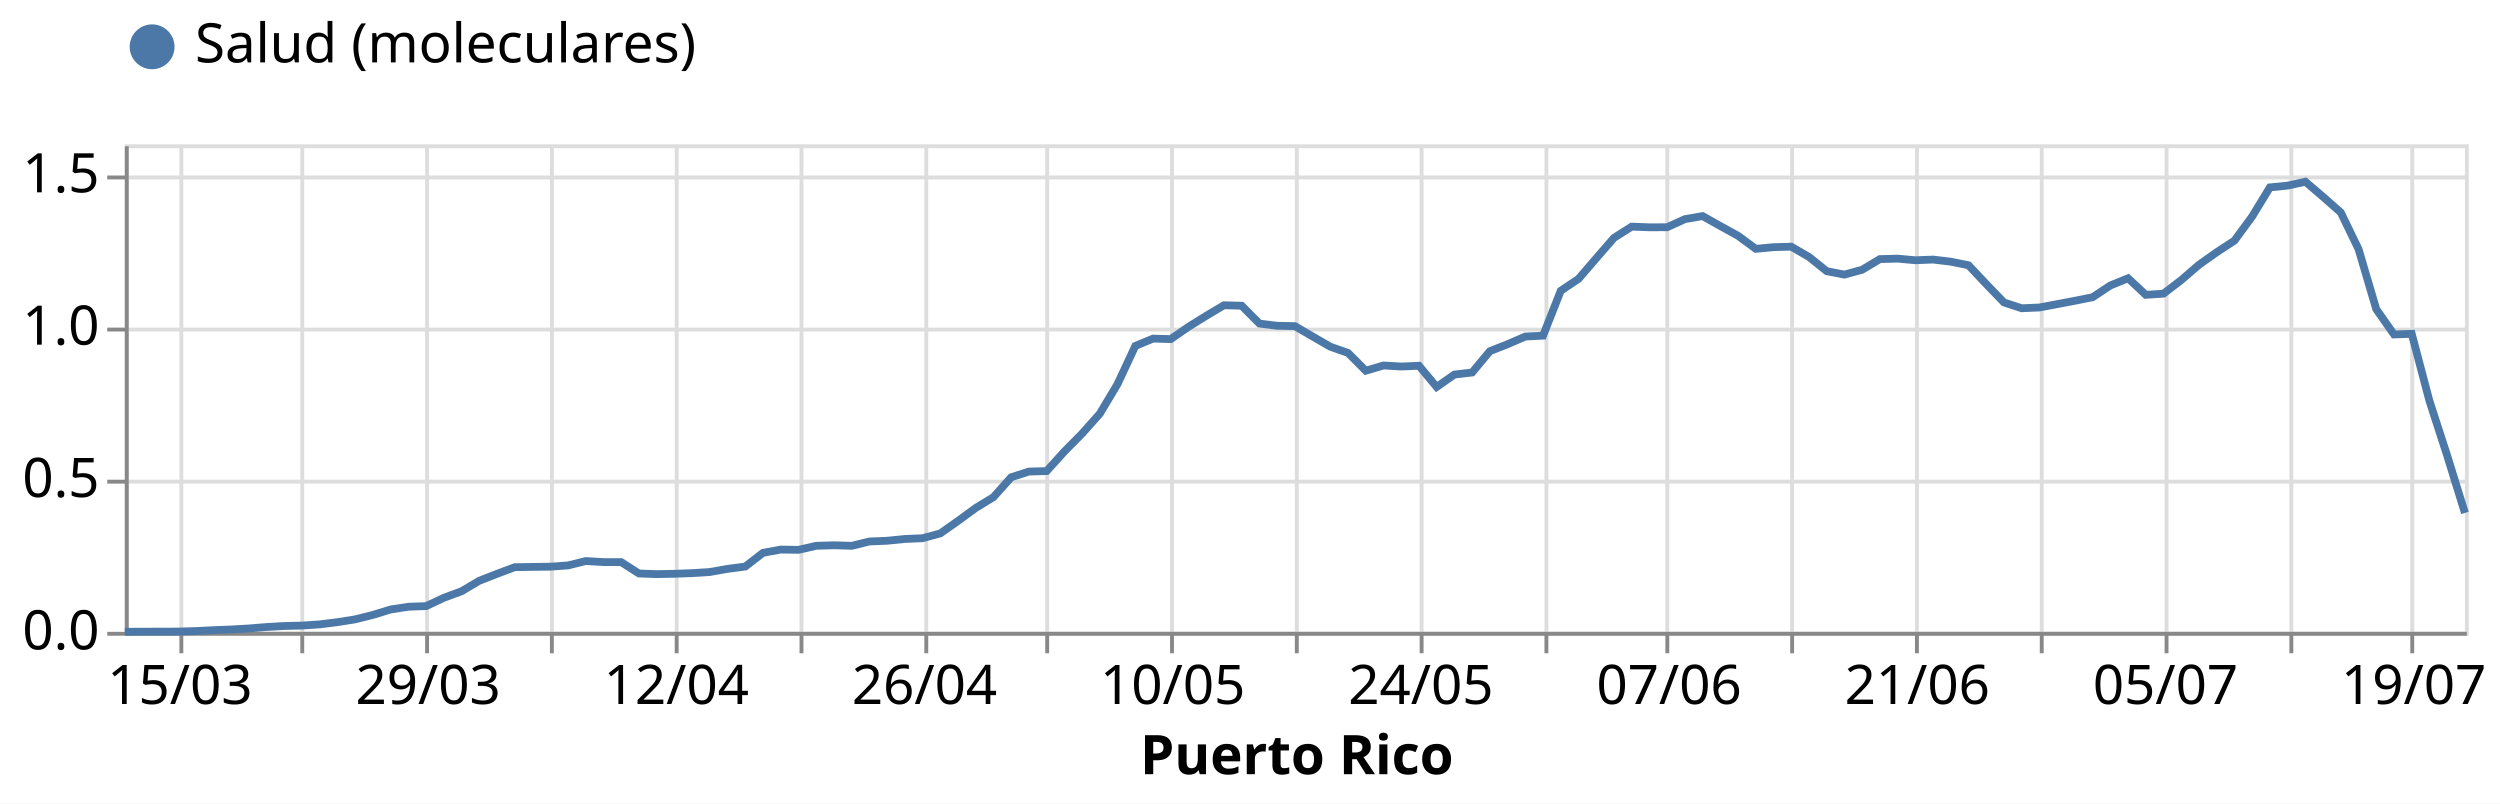
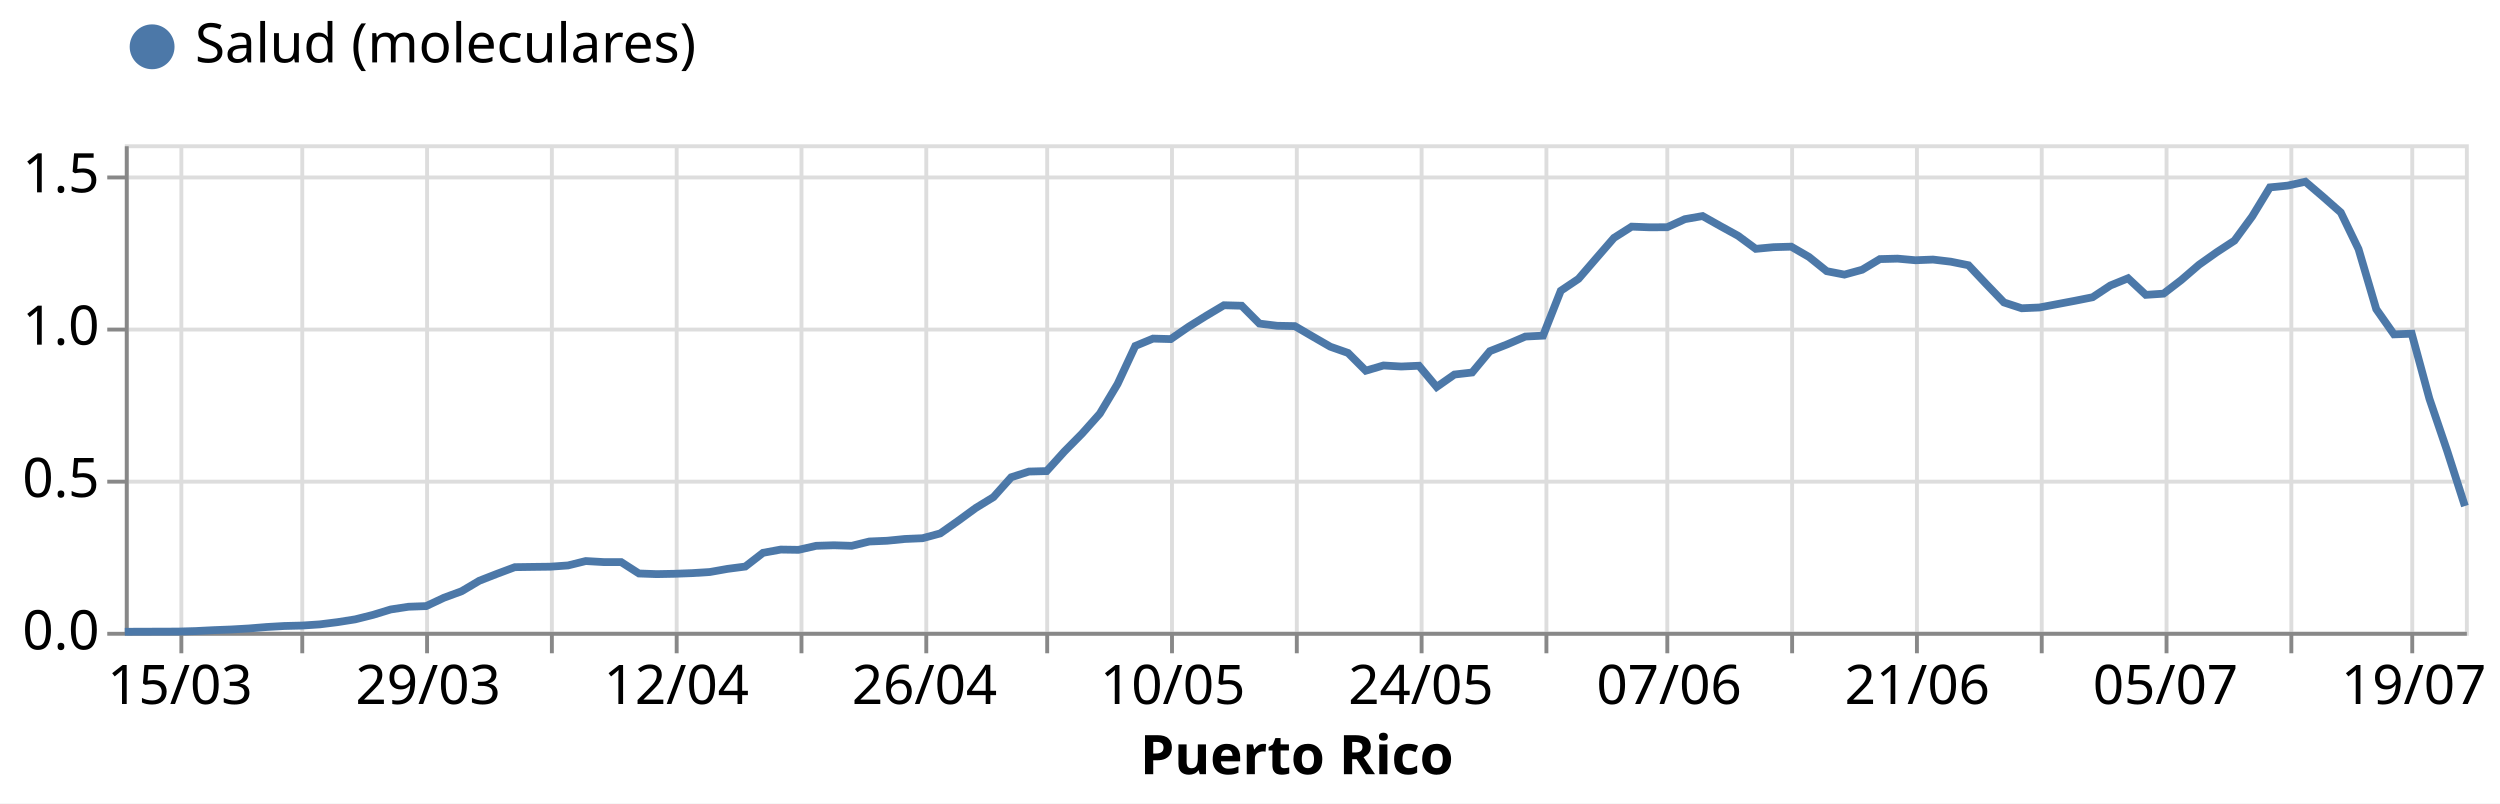
<svg xmlns="http://www.w3.org/2000/svg" class="marks" width="641" height="206" viewBox="0 0 641 206" version="1.1">
  <rect width="641" height="206" style="fill: white;" />
  <g transform="translate(32,37)">
    <g class="mark-group role-frame root">
      <g transform="translate(0,0)">
        <path class="background" d="M0.5,0.5h600v125h-600Z" style="fill: none; stroke: #ddd;" />
        <g>
          <g class="mark-group role-axis">
            <g transform="translate(0.5,125.5)">
              <path class="background" d="M0,0h0v0h0Z" style="pointer-events: none; fill: none;" />
              <g>
                <g class="mark-rule role-axis-grid" style="pointer-events: none;">
                  <line transform="translate(14,-125)" x2="0" y2="125" style="fill: none; stroke: #ddd; stroke-width: 1; opacity: 1;" />
                  <line transform="translate(45,-125)" x2="0" y2="125" style="fill: none; stroke: #ddd; stroke-width: 1; opacity: 1;" />
                  <line transform="translate(77,-125)" x2="0" y2="125" style="fill: none; stroke: #ddd; stroke-width: 1; opacity: 1;" />
                  <line transform="translate(109,-125)" x2="0" y2="125" style="fill: none; stroke: #ddd; stroke-width: 1; opacity: 1;" />
                  <line transform="translate(141,-125)" x2="0" y2="125" style="fill: none; stroke: #ddd; stroke-width: 1; opacity: 1;" />
                  <line transform="translate(173,-125)" x2="0" y2="125" style="fill: none; stroke: #ddd; stroke-width: 1; opacity: 1;" />
                  <line transform="translate(205,-125)" x2="0" y2="125" style="fill: none; stroke: #ddd; stroke-width: 1; opacity: 1;" />
                  <line transform="translate(236,-125)" x2="0" y2="125" style="fill: none; stroke: #ddd; stroke-width: 1; opacity: 1;" />
                  <line transform="translate(268,-125)" x2="0" y2="125" style="fill: none; stroke: #ddd; stroke-width: 1; opacity: 1;" />
                  <line transform="translate(300,-125)" x2="0" y2="125" style="fill: none; stroke: #ddd; stroke-width: 1; opacity: 1;" />
                  <line transform="translate(332,-125)" x2="0" y2="125" style="fill: none; stroke: #ddd; stroke-width: 1; opacity: 1;" />
                  <line transform="translate(364,-125)" x2="0" y2="125" style="fill: none; stroke: #ddd; stroke-width: 1; opacity: 1;" />
                  <line transform="translate(395,-125)" x2="0" y2="125" style="fill: none; stroke: #ddd; stroke-width: 1; opacity: 1;" />
                  <line transform="translate(427,-125)" x2="0" y2="125" style="fill: none; stroke: #ddd; stroke-width: 1; opacity: 1;" />
                  <line transform="translate(459,-125)" x2="0" y2="125" style="fill: none; stroke: #ddd; stroke-width: 1; opacity: 1;" />
                  <line transform="translate(491,-125)" x2="0" y2="125" style="fill: none; stroke: #ddd; stroke-width: 1; opacity: 1;" />
                  <line transform="translate(523,-125)" x2="0" y2="125" style="fill: none; stroke: #ddd; stroke-width: 1; opacity: 1;" />
                  <line transform="translate(555,-125)" x2="0" y2="125" style="fill: none; stroke: #ddd; stroke-width: 1; opacity: 1;" />
                  <line transform="translate(586,-125)" x2="0" y2="125" style="fill: none; stroke: #ddd; stroke-width: 1; opacity: 1;" />
                </g>
              </g>
              <path class="foreground" d="" style="pointer-events: none; display: none; fill: none;" />
            </g>
          </g>
          <g class="mark-group role-axis">
            <g transform="translate(0.5,0.5)">
              <path class="background" d="M0,0h0v0h0Z" style="pointer-events: none; fill: none;" />
              <g>
                <g class="mark-rule role-axis-grid" style="pointer-events: none;">
                  <line transform="translate(0,125)" x2="600" y2="0" style="fill: none; stroke: #ddd; stroke-width: 1; opacity: 1;" />
                  <line transform="translate(0,86)" x2="600" y2="0" style="fill: none; stroke: #ddd; stroke-width: 1; opacity: 1;" />
                  <line transform="translate(0,47)" x2="600" y2="0" style="fill: none; stroke: #ddd; stroke-width: 1; opacity: 1;" />
                  <line transform="translate(0,8)" x2="600" y2="0" style="fill: none; stroke: #ddd; stroke-width: 1; opacity: 1;" />
                </g>
              </g>
              <path class="foreground" d="" style="pointer-events: none; display: none; fill: none;" />
            </g>
          </g>
          <g class="mark-group role-axis">
            <g transform="translate(0.5,125.5)">
              <path class="background" d="M0,0h0v0h0Z" style="pointer-events: none; fill: none;" />
              <g>
                <g class="mark-rule role-axis-tick" style="pointer-events: none;">
                  <line transform="translate(14,0)" x2="0" y2="5" style="fill: none; stroke: #888; stroke-width: 1; opacity: 1;" />
                  <line transform="translate(45,0)" x2="0" y2="5" style="fill: none; stroke: #888; stroke-width: 1; opacity: 1;" />
                  <line transform="translate(77,0)" x2="0" y2="5" style="fill: none; stroke: #888; stroke-width: 1; opacity: 1;" />
                  <line transform="translate(109,0)" x2="0" y2="5" style="fill: none; stroke: #888; stroke-width: 1; opacity: 1;" />
                  <line transform="translate(141,0)" x2="0" y2="5" style="fill: none; stroke: #888; stroke-width: 1; opacity: 1;" />
                  <line transform="translate(173,0)" x2="0" y2="5" style="fill: none; stroke: #888; stroke-width: 1; opacity: 1;" />
                  <line transform="translate(205,0)" x2="0" y2="5" style="fill: none; stroke: #888; stroke-width: 1; opacity: 1;" />
                  <line transform="translate(236,0)" x2="0" y2="5" style="fill: none; stroke: #888; stroke-width: 1; opacity: 1;" />
                  <line transform="translate(268,0)" x2="0" y2="5" style="fill: none; stroke: #888; stroke-width: 1; opacity: 1;" />
                  <line transform="translate(300,0)" x2="0" y2="5" style="fill: none; stroke: #888; stroke-width: 1; opacity: 1;" />
                  <line transform="translate(332,0)" x2="0" y2="5" style="fill: none; stroke: #888; stroke-width: 1; opacity: 1;" />
                  <line transform="translate(364,0)" x2="0" y2="5" style="fill: none; stroke: #888; stroke-width: 1; opacity: 1;" />
                  <line transform="translate(395,0)" x2="0" y2="5" style="fill: none; stroke: #888; stroke-width: 1; opacity: 1;" />
                  <line transform="translate(427,0)" x2="0" y2="5" style="fill: none; stroke: #888; stroke-width: 1; opacity: 1;" />
                  <line transform="translate(459,0)" x2="0" y2="5" style="fill: none; stroke: #888; stroke-width: 1; opacity: 1;" />
                  <line transform="translate(491,0)" x2="0" y2="5" style="fill: none; stroke: #888; stroke-width: 1; opacity: 1;" />
                  <line transform="translate(523,0)" x2="0" y2="5" style="fill: none; stroke: #888; stroke-width: 1; opacity: 1;" />
                  <line transform="translate(555,0)" x2="0" y2="5" style="fill: none; stroke: #888; stroke-width: 1; opacity: 1;" />
                  <line transform="translate(586,0)" x2="0" y2="5" style="fill: none; stroke: #888; stroke-width: 1; opacity: 1;" />
                </g>
                <g class="mark-text role-axis-label" style="pointer-events: none;">
                  <text text-anchor="middle" transform="translate(13.63636,18)" style="font-family: sans-serif; font-size: 14px; fill: #000; opacity: 1;">15/03</text>
                  <text text-anchor="middle" transform="translate(45.45455,18)" style="font-family: sans-serif; font-size: 14px; fill: #000; opacity: 0;">22/03</text>
                  <text text-anchor="middle" transform="translate(77.27273,18)" style="font-family: sans-serif; font-size: 14px; fill: #000; opacity: 1;">29/03</text>
                  <text text-anchor="middle" transform="translate(109.0909,18)" style="font-family: sans-serif; font-size: 14px; fill: #000; opacity: 0;">05/04</text>
                  <text text-anchor="middle" transform="translate(140.9091,18)" style="font-family: sans-serif; font-size: 14px; fill: #000; opacity: 1;">12/04</text>
                  <text text-anchor="middle" transform="translate(172.7273,18)" style="font-family: sans-serif; font-size: 14px; fill: #000; opacity: 0;">19/04</text>
                  <text text-anchor="middle" transform="translate(204.5455,18)" style="font-family: sans-serif; font-size: 14px; fill: #000; opacity: 1;">26/04</text>
                  <text text-anchor="middle" transform="translate(236.3636,18)" style="font-family: sans-serif; font-size: 14px; fill: #000; opacity: 0;">03/05</text>
                  <text text-anchor="middle" transform="translate(268.1818,18)" style="font-family: sans-serif; font-size: 14px; fill: #000; opacity: 1;">10/05</text>
                  <text text-anchor="middle" transform="translate(300,18)" style="font-family: sans-serif; font-size: 14px; fill: #000; opacity: 0;">17/05</text>
                  <text text-anchor="middle" transform="translate(331.8182,18)" style="font-family: sans-serif; font-size: 14px; fill: #000; opacity: 1;">24/05</text>
                  <text text-anchor="middle" transform="translate(363.6364,18)" style="font-family: sans-serif; font-size: 14px; fill: #000; opacity: 0;">31/05</text>
                  <text text-anchor="middle" transform="translate(395.4545,18)" style="font-family: sans-serif; font-size: 14px; fill: #000; opacity: 1;">07/06</text>
                  <text text-anchor="middle" transform="translate(427.2727,18)" style="font-family: sans-serif; font-size: 14px; fill: #000; opacity: 0;">14/06</text>
                  <text text-anchor="middle" transform="translate(459.0909,18)" style="font-family: sans-serif; font-size: 14px; fill: #000; opacity: 1;">21/06</text>
                  <text text-anchor="middle" transform="translate(490.9091,18)" style="font-family: sans-serif; font-size: 14px; fill: #000; opacity: 0;">28/06</text>
                  <text text-anchor="middle" transform="translate(522.7273,18)" style="font-family: sans-serif; font-size: 14px; fill: #000; opacity: 1;">05/07</text>
                  <text text-anchor="middle" transform="translate(554.5455,18)" style="font-family: sans-serif; font-size: 14px; fill: #000; opacity: 0;">12/07</text>
                  <text text-anchor="middle" transform="translate(586.3636,18)" style="font-family: sans-serif; font-size: 14px; fill: #000; opacity: 1;">19/07</text>
                </g>
                <g class="mark-rule role-axis-domain" style="pointer-events: none;">
                  <line transform="translate(0,0)" x2="600" y2="0" style="fill: none; stroke: #888; stroke-width: 1; opacity: 1;" />
                </g>
                <g class="mark-text role-axis-title" style="pointer-events: none;">
                  <text text-anchor="middle" transform="translate(300,36)" style="font-family: sans-serif; font-size: 14px; font-weight: bold; fill: #000; opacity: 1;">Puerto Rico</text>
                </g>
              </g>
              <path class="foreground" d="" style="pointer-events: none; display: none; fill: none;" />
            </g>
          </g>
          <g class="mark-group role-axis">
            <g transform="translate(0.5,0.5)">
              <path class="background" d="M0,0h0v0h0Z" style="pointer-events: none; fill: none;" />
              <g>
                <g class="mark-rule role-axis-tick" style="pointer-events: none;">
                  <line transform="translate(0,125)" x2="-5" y2="0" style="fill: none; stroke: #888; stroke-width: 1; opacity: 1;" />
                  <line transform="translate(0,86)" x2="-5" y2="0" style="fill: none; stroke: #888; stroke-width: 1; opacity: 1;" />
                  <line transform="translate(0,47)" x2="-5" y2="0" style="fill: none; stroke: #888; stroke-width: 1; opacity: 1;" />
                  <line transform="translate(0,8)" x2="-5" y2="0" style="fill: none; stroke: #888; stroke-width: 1; opacity: 1;" />
                </g>
                <g class="mark-text role-axis-label" style="pointer-events: none;">
                  <text text-anchor="end" transform="translate(-7,129)" style="font-family: sans-serif; font-size: 14px; fill: #000; opacity: 1;">0.0</text>
                  <text text-anchor="end" transform="translate(-7,89.9375)" style="font-family: sans-serif; font-size: 14px; fill: #000; opacity: 1;">0.5</text>
                  <text text-anchor="end" transform="translate(-7,50.875)" style="font-family: sans-serif; font-size: 14px; fill: #000; opacity: 1;">1.0</text>
                  <text text-anchor="end" transform="translate(-7,11.8125)" style="font-family: sans-serif; font-size: 14px; fill: #000; opacity: 1;">1.5</text>
                </g>
                <g class="mark-rule role-axis-domain" style="pointer-events: none;">
                  <line transform="translate(0,125)" x2="0" y2="-125" style="fill: none; stroke: #888; stroke-width: 1; opacity: 1;" />
                </g>
              </g>
              <path class="foreground" d="" style="pointer-events: none; display: none; fill: none;" />
            </g>
          </g>
          <g class="mark-group role-scope layer_0_pathgroup">
            <g transform="translate(0,0)">
              <path class="background" d="M0,0h600v125h-600Z" style="fill: none;" />
              <g>
                <g class="mark-line role-mark layer_0_marks">
-                   <path d="M0,124.983L4.545,124.969L9.091,124.951L13.636,124.937L18.182,124.804L22.727,124.574L27.273,124.399L31.818,124.137L36.364,123.766L40.909,123.504L45.455,123.392L50,123.088L54.545,122.519L59.091,121.799L63.636,120.656L68.182,119.265L72.727,118.57L77.273,118.402L81.818,116.263L86.364,114.586L90.909,111.895L95.455,110.12L100,108.422L104.545,108.355L109.091,108.299L113.636,107.978L118.182,106.852L122.727,107.115L127.273,107.125L131.818,110.04L136.364,110.207L140.909,110.12L145.455,109.949L150,109.666L154.545,108.858L159.091,108.264L163.636,104.742L168.182,103.91L172.727,103.98L177.273,102.946L181.818,102.806L186.364,102.949L190.909,101.841L195.455,101.649L200,101.195L204.545,100.999L209.091,99.762L213.636,96.561L218.182,93.241L222.727,90.459L227.273,85.371L231.818,83.907L236.364,83.785L240.909,78.759L245.455,74.16L250,69.058L254.545,61.458L259.091,51.704L263.636,49.817L268.182,49.943L272.727,46.801L277.273,43.97L281.818,41.266L286.364,41.391L290.909,45.966L295.455,46.532L300,46.616L304.545,49.272L309.091,51.896L313.636,53.493L318.182,58.047L322.727,56.708L327.273,56.977L331.818,56.778L336.364,62.216L340.909,59.032L345.455,58.508L350,53.042L354.545,51.253L359.091,49.293L363.636,49.062L368.182,37.551L372.727,34.504L377.273,29.23L381.818,23.992L386.364,21.109L390.909,21.28L395.455,21.263L400,19.194L404.545,18.397L409.091,20.958L413.636,23.454L418.182,26.805L422.727,26.375L427.273,26.246L431.818,28.874L436.364,32.526L440.909,33.41L445.455,32.162L450,29.433L454.545,29.314L459.091,29.726L463.636,29.552L468.182,30.097L472.727,31.012L477.273,35.835L481.818,40.549L486.364,42.038L490.909,41.839L495.455,40.979L500,40.119L504.545,39.211L509.091,36.198L513.636,34.346L518.182,38.596L522.727,38.295L527.273,34.804L531.818,30.89L536.364,27.672L540.909,24.698L545.455,18.502L550,11.044L554.545,10.593L559.091,9.587L563.636,13.47L568.182,17.481L572.727,26.871L577.273,42.269L581.818,48.755L586.364,48.59L590.909,65.784L595.455,79.815L600,94.51" style="fill: none; stroke: #4c78a8; stroke-width: 2;" />
+                   <path d="M0,124.983L4.545,124.969L9.091,124.951L13.636,124.937L18.182,124.804L22.727,124.574L27.273,124.399L31.818,124.137L36.364,123.766L40.909,123.504L45.455,123.392L50,123.088L54.545,122.519L59.091,121.799L63.636,120.656L68.182,119.265L72.727,118.57L77.273,118.402L81.818,116.263L86.364,114.586L90.909,111.895L95.455,110.12L100,108.422L104.545,108.355L109.091,108.299L113.636,107.978L118.182,106.852L122.727,107.115L127.273,107.125L131.818,110.04L136.364,110.207L140.909,110.12L145.455,109.949L150,109.666L154.545,108.858L159.091,108.264L163.636,104.742L168.182,103.91L172.727,103.98L177.273,102.946L181.818,102.806L186.364,102.949L190.909,101.841L195.455,101.649L200,101.195L204.545,100.999L209.091,99.762L213.636,96.561L218.182,93.241L222.727,90.459L227.273,85.371L231.818,83.907L236.364,83.785L240.909,78.759L245.455,74.16L250,69.058L254.545,61.458L259.091,51.704L263.636,49.817L268.182,49.943L272.727,46.801L277.273,43.97L281.818,41.266L286.364,41.391L290.909,45.966L295.455,46.532L300,46.616L304.545,49.272L309.091,51.896L313.636,53.493L318.182,58.047L322.727,56.708L327.273,56.977L331.818,56.778L336.364,62.216L340.909,59.032L345.455,58.508L350,53.042L354.545,51.253L359.091,49.293L363.636,49.062L368.182,37.551L372.727,34.504L377.273,29.23L381.818,23.992L386.364,21.109L390.909,21.28L395.455,21.263L400,19.194L404.545,18.397L409.091,20.958L413.636,23.454L418.182,26.805L422.727,26.375L427.273,26.246L431.818,28.874L436.364,32.526L440.909,33.41L445.455,32.162L450,29.433L454.545,29.314L459.091,29.726L463.636,29.552L468.182,30.097L472.727,31.012L477.273,35.835L481.818,40.549L486.364,42.038L490.909,41.842L495.455,40.983L500,40.123L504.545,39.214L509.091,36.202L513.636,34.35L518.182,38.599L522.727,38.295L527.273,34.804L531.818,30.89L536.364,27.672L540.909,24.698L545.455,18.502L550,11.044L554.545,10.593L559.091,9.587L563.636,13.47L568.182,17.481L572.727,26.871L577.273,42.265L581.818,48.73L586.364,48.559L590.909,65.263L595.455,78.606L600,92.745" style="fill: none; stroke: #4c78a8; stroke-width: 2;" />
                </g>
              </g>
              <path class="foreground" d="" style="display: none; fill: none;" />
            </g>
          </g>
          <g class="mark-symbol role-mark layer_1_marks">
            <path transform="translate(0,124.9825)" d="M2.739,0A2.739,2.739,0,1,1,-2.739,0A2.739,2.739,0,1,1,2.739,0" style="fill: #4c78a8; stroke-width: 2; opacity: 0;" />
            <path transform="translate(4.545455,124.9685)" d="M2.739,0A2.739,2.739,0,1,1,-2.739,0A2.739,2.739,0,1,1,2.739,0" style="fill: #4c78a8; stroke-width: 2; opacity: 0;" />
            <path transform="translate(9.090909,124.9511)" d="M2.739,0A2.739,2.739,0,1,1,-2.739,0A2.739,2.739,0,1,1,2.739,0" style="fill: #4c78a8; stroke-width: 2; opacity: 0;" />
            <path transform="translate(13.63636,124.9371)" d="M2.739,0A2.739,2.739,0,1,1,-2.739,0A2.739,2.739,0,1,1,2.739,0" style="fill: #4c78a8; stroke-width: 2; opacity: 0;" />
            <path transform="translate(18.18182,124.8043)" d="M2.739,0A2.739,2.739,0,1,1,-2.739,0A2.739,2.739,0,1,1,2.739,0" style="fill: #4c78a8; stroke-width: 2; opacity: 0;" />
            <path transform="translate(22.72727,124.5737)" d="M2.739,0A2.739,2.739,0,1,1,-2.739,0A2.739,2.739,0,1,1,2.739,0" style="fill: #4c78a8; stroke-width: 2; opacity: 0;" />
            <path transform="translate(27.27273,124.3989)" d="M2.739,0A2.739,2.739,0,1,1,-2.739,0A2.739,2.739,0,1,1,2.739,0" style="fill: #4c78a8; stroke-width: 2; opacity: 0;" />
            <path transform="translate(31.81818,124.1368)" d="M2.739,0A2.739,2.739,0,1,1,-2.739,0A2.739,2.739,0,1,1,2.739,0" style="fill: #4c78a8; stroke-width: 2; opacity: 0;" />
            <path transform="translate(36.36364,123.7664)" d="M2.739,0A2.739,2.739,0,1,1,-2.739,0A2.739,2.739,0,1,1,2.739,0" style="fill: #4c78a8; stroke-width: 2; opacity: 0;" />
            <path transform="translate(40.90909,123.5043)" d="M2.739,0A2.739,2.739,0,1,1,-2.739,0A2.739,2.739,0,1,1,2.739,0" style="fill: #4c78a8; stroke-width: 2; opacity: 0;" />
            <path transform="translate(45.45455,123.3925)" d="M2.739,0A2.739,2.739,0,1,1,-2.739,0A2.739,2.739,0,1,1,2.739,0" style="fill: #4c78a8; stroke-width: 2; opacity: 0;" />
            <path transform="translate(50,123.0884)" d="M2.739,0A2.739,2.739,0,1,1,-2.739,0A2.739,2.739,0,1,1,2.739,0" style="fill: #4c78a8; stroke-width: 2; opacity: 0;" />
            <path transform="translate(54.54545,122.5188)" d="M2.739,0A2.739,2.739,0,1,1,-2.739,0A2.739,2.739,0,1,1,2.739,0" style="fill: #4c78a8; stroke-width: 2; opacity: 0;" />
            <path transform="translate(59.09091,121.7989)" d="M2.739,0A2.739,2.739,0,1,1,-2.739,0A2.739,2.739,0,1,1,2.739,0" style="fill: #4c78a8; stroke-width: 2; opacity: 0;" />
            <path transform="translate(63.63636,120.6562)" d="M2.739,0A2.739,2.739,0,1,1,-2.739,0A2.739,2.739,0,1,1,2.739,0" style="fill: #4c78a8; stroke-width: 2; opacity: 0;" />
            <path transform="translate(68.18182,119.2653)" d="M2.739,0A2.739,2.739,0,1,1,-2.739,0A2.739,2.739,0,1,1,2.739,0" style="fill: #4c78a8; stroke-width: 2; opacity: 0;" />
            <path transform="translate(72.72727,118.5699)" d="M2.739,0A2.739,2.739,0,1,1,-2.739,0A2.739,2.739,0,1,1,2.739,0" style="fill: #4c78a8; stroke-width: 2; opacity: 0;" />
            <path transform="translate(77.27273,118.4022)" d="M2.739,0A2.739,2.739,0,1,1,-2.739,0A2.739,2.739,0,1,1,2.739,0" style="fill: #4c78a8; stroke-width: 2; opacity: 0;" />
            <path transform="translate(81.81818,116.2635)" d="M2.739,0A2.739,2.739,0,1,1,-2.739,0A2.739,2.739,0,1,1,2.739,0" style="fill: #4c78a8; stroke-width: 2; opacity: 0;" />
            <path transform="translate(86.36364,114.5861)" d="M2.739,0A2.739,2.739,0,1,1,-2.739,0A2.739,2.739,0,1,1,2.739,0" style="fill: #4c78a8; stroke-width: 2; opacity: 0;" />
            <path transform="translate(90.90909,111.8952)" d="M2.739,0A2.739,2.739,0,1,1,-2.739,0A2.739,2.739,0,1,1,2.739,0" style="fill: #4c78a8; stroke-width: 2; opacity: 0;" />
            <path transform="translate(95.45455,110.12)" d="M2.739,0A2.739,2.739,0,1,1,-2.739,0A2.739,2.739,0,1,1,2.739,0" style="fill: #4c78a8; stroke-width: 2; opacity: 0;" />
            <path transform="translate(100,108.4216)" d="M2.739,0A2.739,2.739,0,1,1,-2.739,0A2.739,2.739,0,1,1,2.739,0" style="fill: #4c78a8; stroke-width: 2; opacity: 0;" />
            <path transform="translate(104.5455,108.3552)" d="M2.739,0A2.739,2.739,0,1,1,-2.739,0A2.739,2.739,0,1,1,2.739,0" style="fill: #4c78a8; stroke-width: 2; opacity: 0;" />
            <path transform="translate(109.0909,108.2993)" d="M2.739,0A2.739,2.739,0,1,1,-2.739,0A2.739,2.739,0,1,1,2.739,0" style="fill: #4c78a8; stroke-width: 2; opacity: 0;" />
            <path transform="translate(113.6364,107.9778)" d="M2.739,0A2.739,2.739,0,1,1,-2.739,0A2.739,2.739,0,1,1,2.739,0" style="fill: #4c78a8; stroke-width: 2; opacity: 0;" />
            <path transform="translate(118.1818,106.8525)" d="M2.739,0A2.739,2.739,0,1,1,-2.739,0A2.739,2.739,0,1,1,2.739,0" style="fill: #4c78a8; stroke-width: 2; opacity: 0;" />
            <path transform="translate(122.7273,107.1146)" d="M2.739,0A2.739,2.739,0,1,1,-2.739,0A2.739,2.739,0,1,1,2.739,0" style="fill: #4c78a8; stroke-width: 2; opacity: 0;" />
            <path transform="translate(127.2727,107.1251)" d="M2.739,0A2.739,2.739,0,1,1,-2.739,0A2.739,2.739,0,1,1,2.739,0" style="fill: #4c78a8; stroke-width: 2; opacity: 0;" />
            <path transform="translate(131.8182,110.0396)" d="M2.739,0A2.739,2.739,0,1,1,-2.739,0A2.739,2.739,0,1,1,2.739,0" style="fill: #4c78a8; stroke-width: 2; opacity: 0;" />
            <path transform="translate(136.3636,110.2073)" d="M2.739,0A2.739,2.739,0,1,1,-2.739,0A2.739,2.739,0,1,1,2.739,0" style="fill: #4c78a8; stroke-width: 2; opacity: 0;" />
            <path transform="translate(140.9091,110.12)" d="M2.739,0A2.739,2.739,0,1,1,-2.739,0A2.739,2.739,0,1,1,2.739,0" style="fill: #4c78a8; stroke-width: 2; opacity: 0;" />
            <path transform="translate(145.4545,109.9487)" d="M2.739,0A2.739,2.739,0,1,1,-2.739,0A2.739,2.739,0,1,1,2.739,0" style="fill: #4c78a8; stroke-width: 2; opacity: 0;" />
            <path transform="translate(150,109.6657)" d="M2.739,0A2.739,2.739,0,1,1,-2.739,0A2.739,2.739,0,1,1,2.739,0" style="fill: #4c78a8; stroke-width: 2; opacity: 0;" />
            <path transform="translate(154.5455,108.8584)" d="M2.739,0A2.739,2.739,0,1,1,-2.739,0A2.739,2.739,0,1,1,2.739,0" style="fill: #4c78a8; stroke-width: 2; opacity: 0;" />
            <path transform="translate(159.0909,108.2643)" d="M2.739,0A2.739,2.739,0,1,1,-2.739,0A2.739,2.739,0,1,1,2.739,0" style="fill: #4c78a8; stroke-width: 2; opacity: 0;" />
            <path transform="translate(163.6364,104.7417)" d="M2.739,0A2.739,2.739,0,1,1,-2.739,0A2.739,2.739,0,1,1,2.739,0" style="fill: #4c78a8; stroke-width: 2; opacity: 0;" />
            <path transform="translate(168.1818,103.91)" d="M2.739,0A2.739,2.739,0,1,1,-2.739,0A2.739,2.739,0,1,1,2.739,0" style="fill: #4c78a8; stroke-width: 2; opacity: 0;" />
            <path transform="translate(172.7273,103.9799)" d="M2.739,0A2.739,2.739,0,1,1,-2.739,0A2.739,2.739,0,1,1,2.739,0" style="fill: #4c78a8; stroke-width: 2; opacity: 0;" />
            <path transform="translate(177.2727,102.9455)" d="M2.739,0A2.739,2.739,0,1,1,-2.739,0A2.739,2.739,0,1,1,2.739,0" style="fill: #4c78a8; stroke-width: 2; opacity: 0;" />
            <path transform="translate(181.8182,102.8057)" d="M2.739,0A2.739,2.739,0,1,1,-2.739,0A2.739,2.739,0,1,1,2.739,0" style="fill: #4c78a8; stroke-width: 2; opacity: 0;" />
            <path transform="translate(186.3636,102.949)" d="M2.739,0A2.739,2.739,0,1,1,-2.739,0A2.739,2.739,0,1,1,2.739,0" style="fill: #4c78a8; stroke-width: 2; opacity: 0;" />
            <path transform="translate(190.9091,101.8412)" d="M2.739,0A2.739,2.739,0,1,1,-2.739,0A2.739,2.739,0,1,1,2.739,0" style="fill: #4c78a8; stroke-width: 2; opacity: 0;" />
            <path transform="translate(195.4545,101.649)" d="M2.739,0A2.739,2.739,0,1,1,-2.739,0A2.739,2.739,0,1,1,2.739,0" style="fill: #4c78a8; stroke-width: 2; opacity: 0;" />
            <path transform="translate(200,101.1947)" d="M2.739,0A2.739,2.739,0,1,1,-2.739,0A2.739,2.739,0,1,1,2.739,0" style="fill: #4c78a8; stroke-width: 2; opacity: 0;" />
            <path transform="translate(204.5455,100.999)" d="M2.739,0A2.739,2.739,0,1,1,-2.739,0A2.739,2.739,0,1,1,2.739,0" style="fill: #4c78a8; stroke-width: 2; opacity: 0;" />
            <path transform="translate(209.0909,99.76193)" d="M2.739,0A2.739,2.739,0,1,1,-2.739,0A2.739,2.739,0,1,1,2.739,0" style="fill: #4c78a8; stroke-width: 2; opacity: 0;" />
            <path transform="translate(213.6364,96.56087)" d="M2.739,0A2.739,2.739,0,1,1,-2.739,0A2.739,2.739,0,1,1,2.739,0" style="fill: #4c78a8; stroke-width: 2; opacity: 0;" />
            <path transform="translate(218.1818,93.24099)" d="M2.739,0A2.739,2.739,0,1,1,-2.739,0A2.739,2.739,0,1,1,2.739,0" style="fill: #4c78a8; stroke-width: 2; opacity: 0;" />
            <path transform="translate(222.7273,90.45928)" d="M2.739,0A2.739,2.739,0,1,1,-2.739,0A2.739,2.739,0,1,1,2.739,0" style="fill: #4c78a8; stroke-width: 2; opacity: 0;" />
            <path transform="translate(227.2727,85.37113)" d="M2.739,0A2.739,2.739,0,1,1,-2.739,0A2.739,2.739,0,1,1,2.739,0" style="fill: #4c78a8; stroke-width: 2; opacity: 0;" />
            <path transform="translate(231.8182,83.90688)" d="M2.739,0A2.739,2.739,0,1,1,-2.739,0A2.739,2.739,0,1,1,2.739,0" style="fill: #4c78a8; stroke-width: 2; opacity: 0;" />
            <path transform="translate(236.3636,83.78457)" d="M2.739,0A2.739,2.739,0,1,1,-2.739,0A2.739,2.739,0,1,1,2.739,0" style="fill: #4c78a8; stroke-width: 2; opacity: 0;" />
            <path transform="translate(240.9091,78.75932)" d="M2.739,0A2.739,2.739,0,1,1,-2.739,0A2.739,2.739,0,1,1,2.739,0" style="fill: #4c78a8; stroke-width: 2; opacity: 0;" />
            <path transform="translate(245.4545,74.16042)" d="M2.739,0A2.739,2.739,0,1,1,-2.739,0A2.739,2.739,0,1,1,2.739,0" style="fill: #4c78a8; stroke-width: 2; opacity: 0;" />
            <path transform="translate(250,69.05829)" d="M2.739,0A2.739,2.739,0,1,1,-2.739,0A2.739,2.739,0,1,1,2.739,0" style="fill: #4c78a8; stroke-width: 2; opacity: 0;" />
            <path transform="translate(254.5455,61.45751)" d="M2.739,0A2.739,2.739,0,1,1,-2.739,0A2.739,2.739,0,1,1,2.739,0" style="fill: #4c78a8; stroke-width: 2; opacity: 0;" />
            <path transform="translate(259.0909,51.70405)" d="M2.739,0A2.739,2.739,0,1,1,-2.739,0A2.739,2.739,0,1,1,2.739,0" style="fill: #4c78a8; stroke-width: 2; opacity: 0;" />
            <path transform="translate(263.6364,49.81697)" d="M2.739,0A2.739,2.739,0,1,1,-2.739,0A2.739,2.739,0,1,1,2.739,0" style="fill: #4c78a8; stroke-width: 2; opacity: 0;" />
            <path transform="translate(268.1818,49.94277)" d="M2.739,0A2.739,2.739,0,1,1,-2.739,0A2.739,2.739,0,1,1,2.739,0" style="fill: #4c78a8; stroke-width: 2; opacity: 0;" />
            <path transform="translate(272.7273,46.80112)" d="M2.739,0A2.739,2.739,0,1,1,-2.739,0A2.739,2.739,0,1,1,2.739,0" style="fill: #4c78a8; stroke-width: 2; opacity: 0;" />
            <path transform="translate(277.2727,43.97048)" d="M2.739,0A2.739,2.739,0,1,1,-2.739,0A2.739,2.739,0,1,1,2.739,0" style="fill: #4c78a8; stroke-width: 2; opacity: 0;" />
            <path transform="translate(281.8182,41.26566)" d="M2.739,0A2.739,2.739,0,1,1,-2.739,0A2.739,2.739,0,1,1,2.739,0" style="fill: #4c78a8; stroke-width: 2; opacity: 0;" />
            <path transform="translate(286.3636,41.39146)" d="M2.739,0A2.739,2.739,0,1,1,-2.739,0A2.739,2.739,0,1,1,2.739,0" style="fill: #4c78a8; stroke-width: 2; opacity: 0;" />
            <path transform="translate(290.9091,45.96591)" d="M2.739,0A2.739,2.739,0,1,1,-2.739,0A2.739,2.739,0,1,1,2.739,0" style="fill: #4c78a8; stroke-width: 2; opacity: 0;" />
            <path transform="translate(295.4545,46.53203)" d="M2.739,0A2.739,2.739,0,1,1,-2.739,0A2.739,2.739,0,1,1,2.739,0" style="fill: #4c78a8; stroke-width: 2; opacity: 0;" />
            <path transform="translate(300,46.6159)" d="M2.739,0A2.739,2.739,0,1,1,-2.739,0A2.739,2.739,0,1,1,2.739,0" style="fill: #4c78a8; stroke-width: 2; opacity: 0;" />
            <path transform="translate(304.5455,49.27181)" d="M2.739,0A2.739,2.739,0,1,1,-2.739,0A2.739,2.739,0,1,1,2.739,0" style="fill: #4c78a8; stroke-width: 2; opacity: 0;" />
            <path transform="translate(309.0909,51.89626)" d="M2.739,0A2.739,2.739,0,1,1,-2.739,0A2.739,2.739,0,1,1,2.739,0" style="fill: #4c78a8; stroke-width: 2; opacity: 0;" />
            <path transform="translate(313.6364,53.49329)" d="M2.739,0A2.739,2.739,0,1,1,-2.739,0A2.739,2.739,0,1,1,2.739,0" style="fill: #4c78a8; stroke-width: 2; opacity: 0;" />
            <path transform="translate(318.1818,58.04677)" d="M2.739,0A2.739,2.739,0,1,1,-2.739,0A2.739,2.739,0,1,1,2.739,0" style="fill: #4c78a8; stroke-width: 2; opacity: 0;" />
            <path transform="translate(322.7273,56.70834)" d="M2.739,0A2.739,2.739,0,1,1,-2.739,0A2.739,2.739,0,1,1,2.739,0" style="fill: #4c78a8; stroke-width: 2; opacity: 0;" />
            <path transform="translate(327.2727,56.97742)" d="M2.739,0A2.739,2.739,0,1,1,-2.739,0A2.739,2.739,0,1,1,2.739,0" style="fill: #4c78a8; stroke-width: 2; opacity: 0;" />
            <path transform="translate(331.8182,56.77823)" d="M2.739,0A2.739,2.739,0,1,1,-2.739,0A2.739,2.739,0,1,1,2.739,0" style="fill: #4c78a8; stroke-width: 2; opacity: 0;" />
            <path transform="translate(336.3636,62.21584)" d="M2.739,0A2.739,2.739,0,1,1,-2.739,0A2.739,2.739,0,1,1,2.739,0" style="fill: #4c78a8; stroke-width: 2; opacity: 0;" />
            <path transform="translate(340.9091,59.03225)" d="M2.739,0A2.739,2.739,0,1,1,-2.739,0A2.739,2.739,0,1,1,2.739,0" style="fill: #4c78a8; stroke-width: 2; opacity: 0;" />
            <path transform="translate(345.4545,58.50806)" d="M2.739,0A2.739,2.739,0,1,1,-2.739,0A2.739,2.739,0,1,1,2.739,0" style="fill: #4c78a8; stroke-width: 2; opacity: 0;" />
            <path transform="translate(350,53.04249)" d="M2.739,0A2.739,2.739,0,1,1,-2.739,0A2.739,2.739,0,1,1,2.739,0" style="fill: #4c78a8; stroke-width: 2; opacity: 0;" />
            <path transform="translate(354.5455,51.25325)" d="M2.739,0A2.739,2.739,0,1,1,-2.739,0A2.739,2.739,0,1,1,2.739,0" style="fill: #4c78a8; stroke-width: 2; opacity: 0;" />
            <path transform="translate(359.0909,49.29277)" d="M2.739,0A2.739,2.739,0,1,1,-2.739,0A2.739,2.739,0,1,1,2.739,0" style="fill: #4c78a8; stroke-width: 2; opacity: 0;" />
            <path transform="translate(363.6364,49.06213)" d="M2.739,0A2.739,2.739,0,1,1,-2.739,0A2.739,2.739,0,1,1,2.739,0" style="fill: #4c78a8; stroke-width: 2; opacity: 0;" />
            <path transform="translate(368.1818,37.55088)" d="M2.739,0A2.739,2.739,0,1,1,-2.739,0A2.739,2.739,0,1,1,2.739,0" style="fill: #4c78a8; stroke-width: 2; opacity: 0;" />
            <path transform="translate(372.7273,34.50359)" d="M2.739,0A2.739,2.739,0,1,1,-2.739,0A2.739,2.739,0,1,1,2.739,0" style="fill: #4c78a8; stroke-width: 2; opacity: 0;" />
            <path transform="translate(377.2727,29.23022)" d="M2.739,0A2.739,2.739,0,1,1,-2.739,0A2.739,2.739,0,1,1,2.739,0" style="fill: #4c78a8; stroke-width: 2; opacity: 0;" />
            <path transform="translate(381.8182,23.9918)" d="M2.739,0A2.739,2.739,0,1,1,-2.739,0A2.739,2.739,0,1,1,2.739,0" style="fill: #4c78a8; stroke-width: 2; opacity: 0;" />
            <path transform="translate(386.3636,21.10875)" d="M2.739,0A2.739,2.739,0,1,1,-2.739,0A2.739,2.739,0,1,1,2.739,0" style="fill: #4c78a8; stroke-width: 2; opacity: 0;" />
            <path transform="translate(390.9091,21.27998)" d="M2.739,0A2.739,2.739,0,1,1,-2.739,0A2.739,2.739,0,1,1,2.739,0" style="fill: #4c78a8; stroke-width: 2; opacity: 0;" />
            <path transform="translate(395.4545,21.26251)" d="M2.739,0A2.739,2.739,0,1,1,-2.739,0A2.739,2.739,0,1,1,2.739,0" style="fill: #4c78a8; stroke-width: 2; opacity: 0;" />
            <path transform="translate(400,19.1937)" d="M2.739,0A2.739,2.739,0,1,1,-2.739,0A2.739,2.739,0,1,1,2.739,0" style="fill: #4c78a8; stroke-width: 2; opacity: 0;" />
            <path transform="translate(404.5455,18.39693)" d="M2.739,0A2.739,2.739,0,1,1,-2.739,0A2.739,2.739,0,1,1,2.739,0" style="fill: #4c78a8; stroke-width: 2; opacity: 0;" />
            <path transform="translate(409.0909,20.95848)" d="M2.739,0A2.739,2.739,0,1,1,-2.739,0A2.739,2.739,0,1,1,2.739,0" style="fill: #4c78a8; stroke-width: 2; opacity: 0;" />
            <path transform="translate(413.6364,23.45363)" d="M2.739,0A2.739,2.739,0,1,1,-2.739,0A2.739,2.739,0,1,1,2.739,0" style="fill: #4c78a8; stroke-width: 2; opacity: 0;" />
            <path transform="translate(418.1818,26.80496)" d="M2.739,0A2.739,2.739,0,1,1,-2.739,0A2.739,2.739,0,1,1,2.739,0" style="fill: #4c78a8; stroke-width: 2; opacity: 0;" />
            <path transform="translate(422.7273,26.37512)" d="M2.739,0A2.739,2.739,0,1,1,-2.739,0A2.739,2.739,0,1,1,2.739,0" style="fill: #4c78a8; stroke-width: 2; opacity: 0;" />
            <path transform="translate(427.2727,26.24582)" d="M2.739,0A2.739,2.739,0,1,1,-2.739,0A2.739,2.739,0,1,1,2.739,0" style="fill: #4c78a8; stroke-width: 2; opacity: 0;" />
            <path transform="translate(431.8182,28.87377)" d="M2.739,0A2.739,2.739,0,1,1,-2.739,0A2.739,2.739,0,1,1,2.739,0" style="fill: #4c78a8; stroke-width: 2; opacity: 0;" />
            <path transform="translate(436.3636,32.52564)" d="M2.739,0A2.739,2.739,0,1,1,-2.739,0A2.739,2.739,0,1,1,2.739,0" style="fill: #4c78a8; stroke-width: 2; opacity: 0;" />
            <path transform="translate(440.9091,33.40977)" d="M2.739,0A2.739,2.739,0,1,1,-2.739,0A2.739,2.739,0,1,1,2.739,0" style="fill: #4c78a8; stroke-width: 2; opacity: 0;" />
            <path transform="translate(445.4545,32.1622)" d="M2.739,0A2.739,2.739,0,1,1,-2.739,0A2.739,2.739,0,1,1,2.739,0" style="fill: #4c78a8; stroke-width: 2; opacity: 0;" />
            <path transform="translate(450,29.43291)" d="M2.739,0A2.739,2.739,0,1,1,-2.739,0A2.739,2.739,0,1,1,2.739,0" style="fill: #4c78a8; stroke-width: 2; opacity: 0;" />
            <path transform="translate(454.5455,29.31409)" d="M2.739,0A2.739,2.739,0,1,1,-2.739,0A2.739,2.739,0,1,1,2.739,0" style="fill: #4c78a8; stroke-width: 2; opacity: 0;" />
            <path transform="translate(459.0909,29.72645)" d="M2.739,0A2.739,2.739,0,1,1,-2.739,0A2.739,2.739,0,1,1,2.739,0" style="fill: #4c78a8; stroke-width: 2; opacity: 0;" />
            <path transform="translate(463.6364,29.55172)" d="M2.739,0A2.739,2.739,0,1,1,-2.739,0A2.739,2.739,0,1,1,2.739,0" style="fill: #4c78a8; stroke-width: 2; opacity: 0;" />
            <path transform="translate(468.1818,30.09688)" d="M2.739,0A2.739,2.739,0,1,1,-2.739,0A2.739,2.739,0,1,1,2.739,0" style="fill: #4c78a8; stroke-width: 2; opacity: 0;" />
            <path transform="translate(472.7273,31.01247)" d="M2.739,0A2.739,2.739,0,1,1,-2.739,0A2.739,2.739,0,1,1,2.739,0" style="fill: #4c78a8; stroke-width: 2; opacity: 0;" />
            <path transform="translate(477.2727,35.83503)" d="M2.739,0A2.739,2.739,0,1,1,-2.739,0A2.739,2.739,0,1,1,2.739,0" style="fill: #4c78a8; stroke-width: 2; opacity: 0;" />
            <path transform="translate(481.8182,40.54926)" d="M2.739,0A2.739,2.739,0,1,1,-2.739,0A2.739,2.739,0,1,1,2.739,0" style="fill: #4c78a8; stroke-width: 2; opacity: 0;" />
            <path transform="translate(486.3636,42.03796)" d="M2.739,0A2.739,2.739,0,1,1,-2.739,0A2.739,2.739,0,1,1,2.739,0" style="fill: #4c78a8; stroke-width: 2; opacity: 0;" />
-             <path transform="translate(490.9091,41.83877)" d="M2.739,0A2.739,2.739,0,1,1,-2.739,0A2.739,2.739,0,1,1,2.739,0" style="fill: #4c78a8; stroke-width: 2; opacity: 0;" />
-             <path transform="translate(495.4545,40.9791)" d="M2.739,0A2.739,2.739,0,1,1,-2.739,0A2.739,2.739,0,1,1,2.739,0" style="fill: #4c78a8; stroke-width: 2; opacity: 0;" />
-             <path transform="translate(500,40.11942)" d="M2.739,0A2.739,2.739,0,1,1,-2.739,0A2.739,2.739,0,1,1,2.739,0" style="fill: #4c78a8; stroke-width: 2; opacity: 0;" />
-             <path transform="translate(504.5455,39.21082)" d="M2.739,0A2.739,2.739,0,1,1,-2.739,0A2.739,2.739,0,1,1,2.739,0" style="fill: #4c78a8; stroke-width: 2; opacity: 0;" />
-             <path transform="translate(509.0909,36.19847)" d="M2.739,0A2.739,2.739,0,1,1,-2.739,0A2.739,2.739,0,1,1,2.739,0" style="fill: #4c78a8; stroke-width: 2; opacity: 0;" />
-             <path transform="translate(513.6364,34.34633)" d="M2.739,0A2.739,2.739,0,1,1,-2.739,0A2.739,2.739,0,1,1,2.739,0" style="fill: #4c78a8; stroke-width: 2; opacity: 0;" />
-             <path transform="translate(518.1818,38.59577)" d="M2.739,0A2.739,2.739,0,1,1,-2.739,0A2.739,2.739,0,1,1,2.739,0" style="fill: #4c78a8; stroke-width: 2; opacity: 0;" />
+             <path transform="translate(490.9091,41.84227)" d="M2.739,0A2.739,2.739,0,1,1,-2.739,0A2.739,2.739,0,1,1,2.739,0" style="fill: #4c78a8; stroke-width: 2; opacity: 0;" />
+             <path transform="translate(495.4545,40.98259)" d="M2.739,0A2.739,2.739,0,1,1,-2.739,0A2.739,2.739,0,1,1,2.739,0" style="fill: #4c78a8; stroke-width: 2; opacity: 0;" />
+             <path transform="translate(500,40.12292)" d="M2.739,0A2.739,2.739,0,1,1,-2.739,0A2.739,2.739,0,1,1,2.739,0" style="fill: #4c78a8; stroke-width: 2; opacity: 0;" />
+             <path transform="translate(504.5455,39.21432)" d="M2.739,0A2.739,2.739,0,1,1,-2.739,0A2.739,2.739,0,1,1,2.739,0" style="fill: #4c78a8; stroke-width: 2; opacity: 0;" />
+             <path transform="translate(509.0909,36.20197)" d="M2.739,0A2.739,2.739,0,1,1,-2.739,0A2.739,2.739,0,1,1,2.739,0" style="fill: #4c78a8; stroke-width: 2; opacity: 0;" />
+             <path transform="translate(513.6364,34.34982)" d="M2.739,0A2.739,2.739,0,1,1,-2.739,0A2.739,2.739,0,1,1,2.739,0" style="fill: #4c78a8; stroke-width: 2; opacity: 0;" />
+             <path transform="translate(518.1818,38.59927)" d="M2.739,0A2.739,2.739,0,1,1,-2.739,0A2.739,2.739,0,1,1,2.739,0" style="fill: #4c78a8; stroke-width: 2; opacity: 0;" />
            <path transform="translate(522.7273,38.29524)" d="M2.739,0A2.739,2.739,0,1,1,-2.739,0A2.739,2.739,0,1,1,2.739,0" style="fill: #4c78a8; stroke-width: 2; opacity: 0;" />
            <path transform="translate(527.2727,34.80412)" d="M2.739,0A2.739,2.739,0,1,1,-2.739,0A2.739,2.739,0,1,1,2.739,0" style="fill: #4c78a8; stroke-width: 2; opacity: 0;" />
            <path transform="translate(531.8182,30.89016)" d="M2.739,0A2.739,2.739,0,1,1,-2.739,0A2.739,2.739,0,1,1,2.739,0" style="fill: #4c78a8; stroke-width: 2; opacity: 0;" />
            <path transform="translate(536.3636,27.67162)" d="M2.739,0A2.739,2.739,0,1,1,-2.739,0A2.739,2.739,0,1,1,2.739,0" style="fill: #4c78a8; stroke-width: 2; opacity: 0;" />
            <path transform="translate(540.9091,24.69771)" d="M2.739,0A2.739,2.739,0,1,1,-2.739,0A2.739,2.739,0,1,1,2.739,0" style="fill: #4c78a8; stroke-width: 2; opacity: 0;" />
            <path transform="translate(545.4545,18.50177)" d="M2.739,0A2.739,2.739,0,1,1,-2.739,0A2.739,2.739,0,1,1,2.739,0" style="fill: #4c78a8; stroke-width: 2; opacity: 0;" />
            <path transform="translate(550,11.04427)" d="M2.739,0A2.739,2.739,0,1,1,-2.739,0A2.739,2.739,0,1,1,2.739,0" style="fill: #4c78a8; stroke-width: 2; opacity: 0;" />
            <path transform="translate(554.5455,10.59347)" d="M2.739,0A2.739,2.739,0,1,1,-2.739,0A2.739,2.739,0,1,1,2.739,0" style="fill: #4c78a8; stroke-width: 2; opacity: 0;" />
            <path transform="translate(559.0909,9.587017)" d="M2.739,0A2.739,2.739,0,1,1,-2.739,0A2.739,2.739,0,1,1,2.739,0" style="fill: #4c78a8; stroke-width: 2; opacity: 0;" />
            <path transform="translate(563.6364,13.46953)" d="M2.739,0A2.739,2.739,0,1,1,-2.739,0A2.739,2.739,0,1,1,2.739,0" style="fill: #4c78a8; stroke-width: 2; opacity: 0;" />
            <path transform="translate(568.1818,17.48134)" d="M2.739,0A2.739,2.739,0,1,1,-2.739,0A2.739,2.739,0,1,1,2.739,0" style="fill: #4c78a8; stroke-width: 2; opacity: 0;" />
            <path transform="translate(572.7273,26.87136)" d="M2.739,0A2.739,2.739,0,1,1,-2.739,0A2.739,2.739,0,1,1,2.739,0" style="fill: #4c78a8; stroke-width: 2; opacity: 0;" />
-             <path transform="translate(577.2727,42.26861)" d="M2.739,0A2.739,2.739,0,1,1,-2.739,0A2.739,2.739,0,1,1,2.739,0" style="fill: #4c78a8; stroke-width: 2; opacity: 0;" />
-             <path transform="translate(581.8182,48.7546)" d="M2.739,0A2.739,2.739,0,1,1,-2.739,0A2.739,2.739,0,1,1,2.739,0" style="fill: #4c78a8; stroke-width: 2; opacity: 0;" />
-             <path transform="translate(586.3636,48.59036)" d="M2.739,0A2.739,2.739,0,1,1,-2.739,0A2.739,2.739,0,1,1,2.739,0" style="fill: #4c78a8; stroke-width: 2; opacity: 0;" />
-             <path transform="translate(590.9091,65.78384)" d="M2.739,0A2.739,2.739,0,1,1,-2.739,0A2.739,2.739,0,1,1,2.739,0" style="fill: #4c78a8; stroke-width: 2; opacity: 0;" />
-             <path transform="translate(595.4545,79.8147)" d="M2.739,0A2.739,2.739,0,1,1,-2.739,0A2.739,2.739,0,1,1,2.739,0" style="fill: #4c78a8; stroke-width: 2; opacity: 0;" />
-             <path transform="translate(600,94.50953)" d="M2.739,0A2.739,2.739,0,1,1,-2.739,0A2.739,2.739,0,1,1,2.739,0" style="fill: #4c78a8; stroke-width: 2; opacity: 0;" />
+             <path transform="translate(577.2727,42.26511)" d="M2.739,0A2.739,2.739,0,1,1,-2.739,0A2.739,2.739,0,1,1,2.739,0" style="fill: #4c78a8; stroke-width: 2; opacity: 0;" />
+             <path transform="translate(581.8182,48.73014)" d="M2.739,0A2.739,2.739,0,1,1,-2.739,0A2.739,2.739,0,1,1,2.739,0" style="fill: #4c78a8; stroke-width: 2; opacity: 0;" />
+             <path transform="translate(586.3636,48.55891)" d="M2.739,0A2.739,2.739,0,1,1,-2.739,0A2.739,2.739,0,1,1,2.739,0" style="fill: #4c78a8; stroke-width: 2; opacity: 0;" />
+             <path transform="translate(590.9091,65.26314)" d="M2.739,0A2.739,2.739,0,1,1,-2.739,0A2.739,2.739,0,1,1,2.739,0" style="fill: #4c78a8; stroke-width: 2; opacity: 0;" />
+             <path transform="translate(595.4545,78.60556)" d="M2.739,0A2.739,2.739,0,1,1,-2.739,0A2.739,2.739,0,1,1,2.739,0" style="fill: #4c78a8; stroke-width: 2; opacity: 0;" />
+             <path transform="translate(600,92.74475)" d="M2.739,0A2.739,2.739,0,1,1,-2.739,0A2.739,2.739,0,1,1,2.739,0" style="fill: #4c78a8; stroke-width: 2; opacity: 0;" />
          </g>
          <g class="mark-group role-legend">
            <g transform="translate(0,-32)">
              <path class="background" d="M0,0h143v14h-143Z" style="pointer-events: none; fill: none;" />
              <g>
                <g class="mark-group role-legend-entry">
                  <g transform="translate(0,0)">
                    <path class="background" d="M0,0h0v0h0Z" style="pointer-events: none; fill: none;" />
                    <g>
                      <g class="mark-group role-scope">
                        <g transform="translate(0,0)">
                          <path class="background" d="M0,0h142.496v14h-142.496Z" style="pointer-events: none; fill: none; opacity: 1;" />
                          <g>
                            <g class="mark-symbol role-legend-symbol" style="pointer-events: none;">
                              <path transform="translate(7,7)" d="M5,0A5,5,0,1,1,-5,0A5,5,0,1,1,5,0" style="fill: #4c78a8; stroke: #4c78a8; stroke-width: 1.5; opacity: 1;" />
                            </g>
                            <g class="mark-text role-legend-label" style="pointer-events: none;">
                              <text text-anchor="start" transform="translate(18,11)" style="font-family: sans-serif; font-size: 14px; fill: #000; opacity: 1;">Salud (moleculares)</text>
                            </g>
                          </g>
                          <path class="foreground" d="" style="pointer-events: none; display: none; fill: none;" />
                        </g>
                      </g>
                    </g>
                    <path class="foreground" d="" style="pointer-events: none; display: none; fill: none;" />
                  </g>
                </g>
              </g>
              <path class="foreground" d="" style="pointer-events: none; display: none; fill: none;" />
            </g>
          </g>
        </g>
        <path class="foreground" d="" style="display: none; fill: none;" />
      </g>
    </g>
  </g>
</svg>
